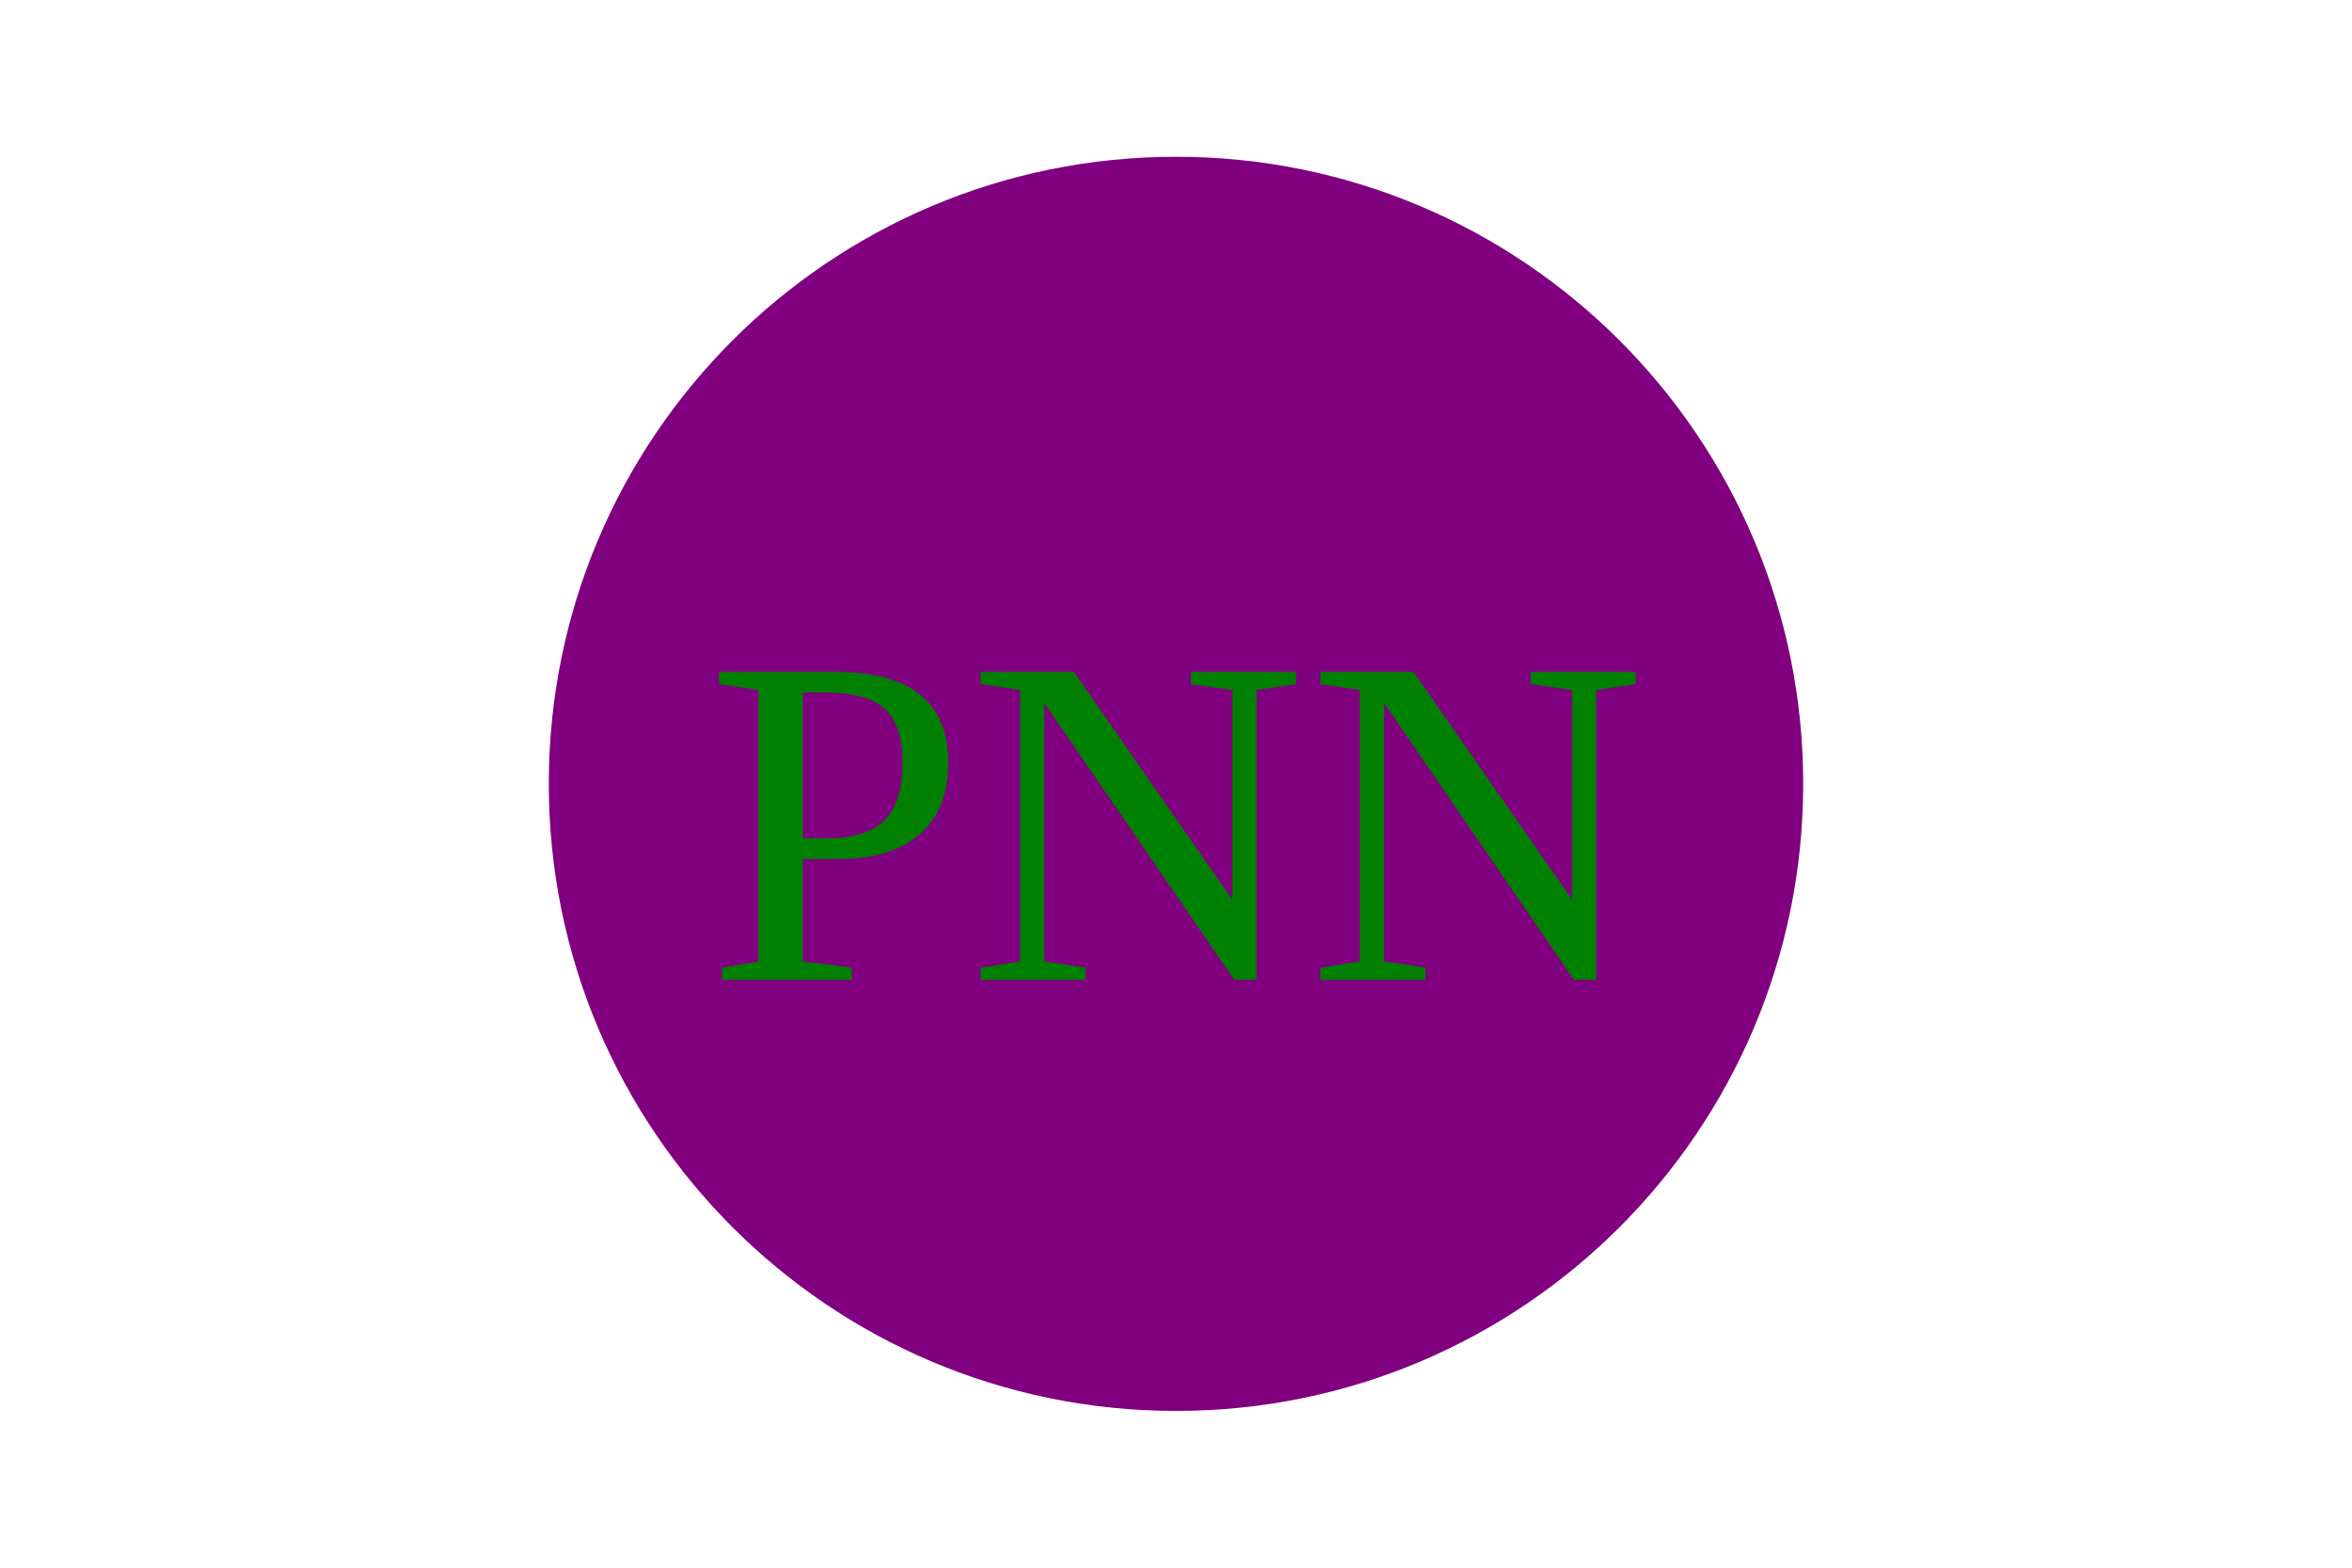
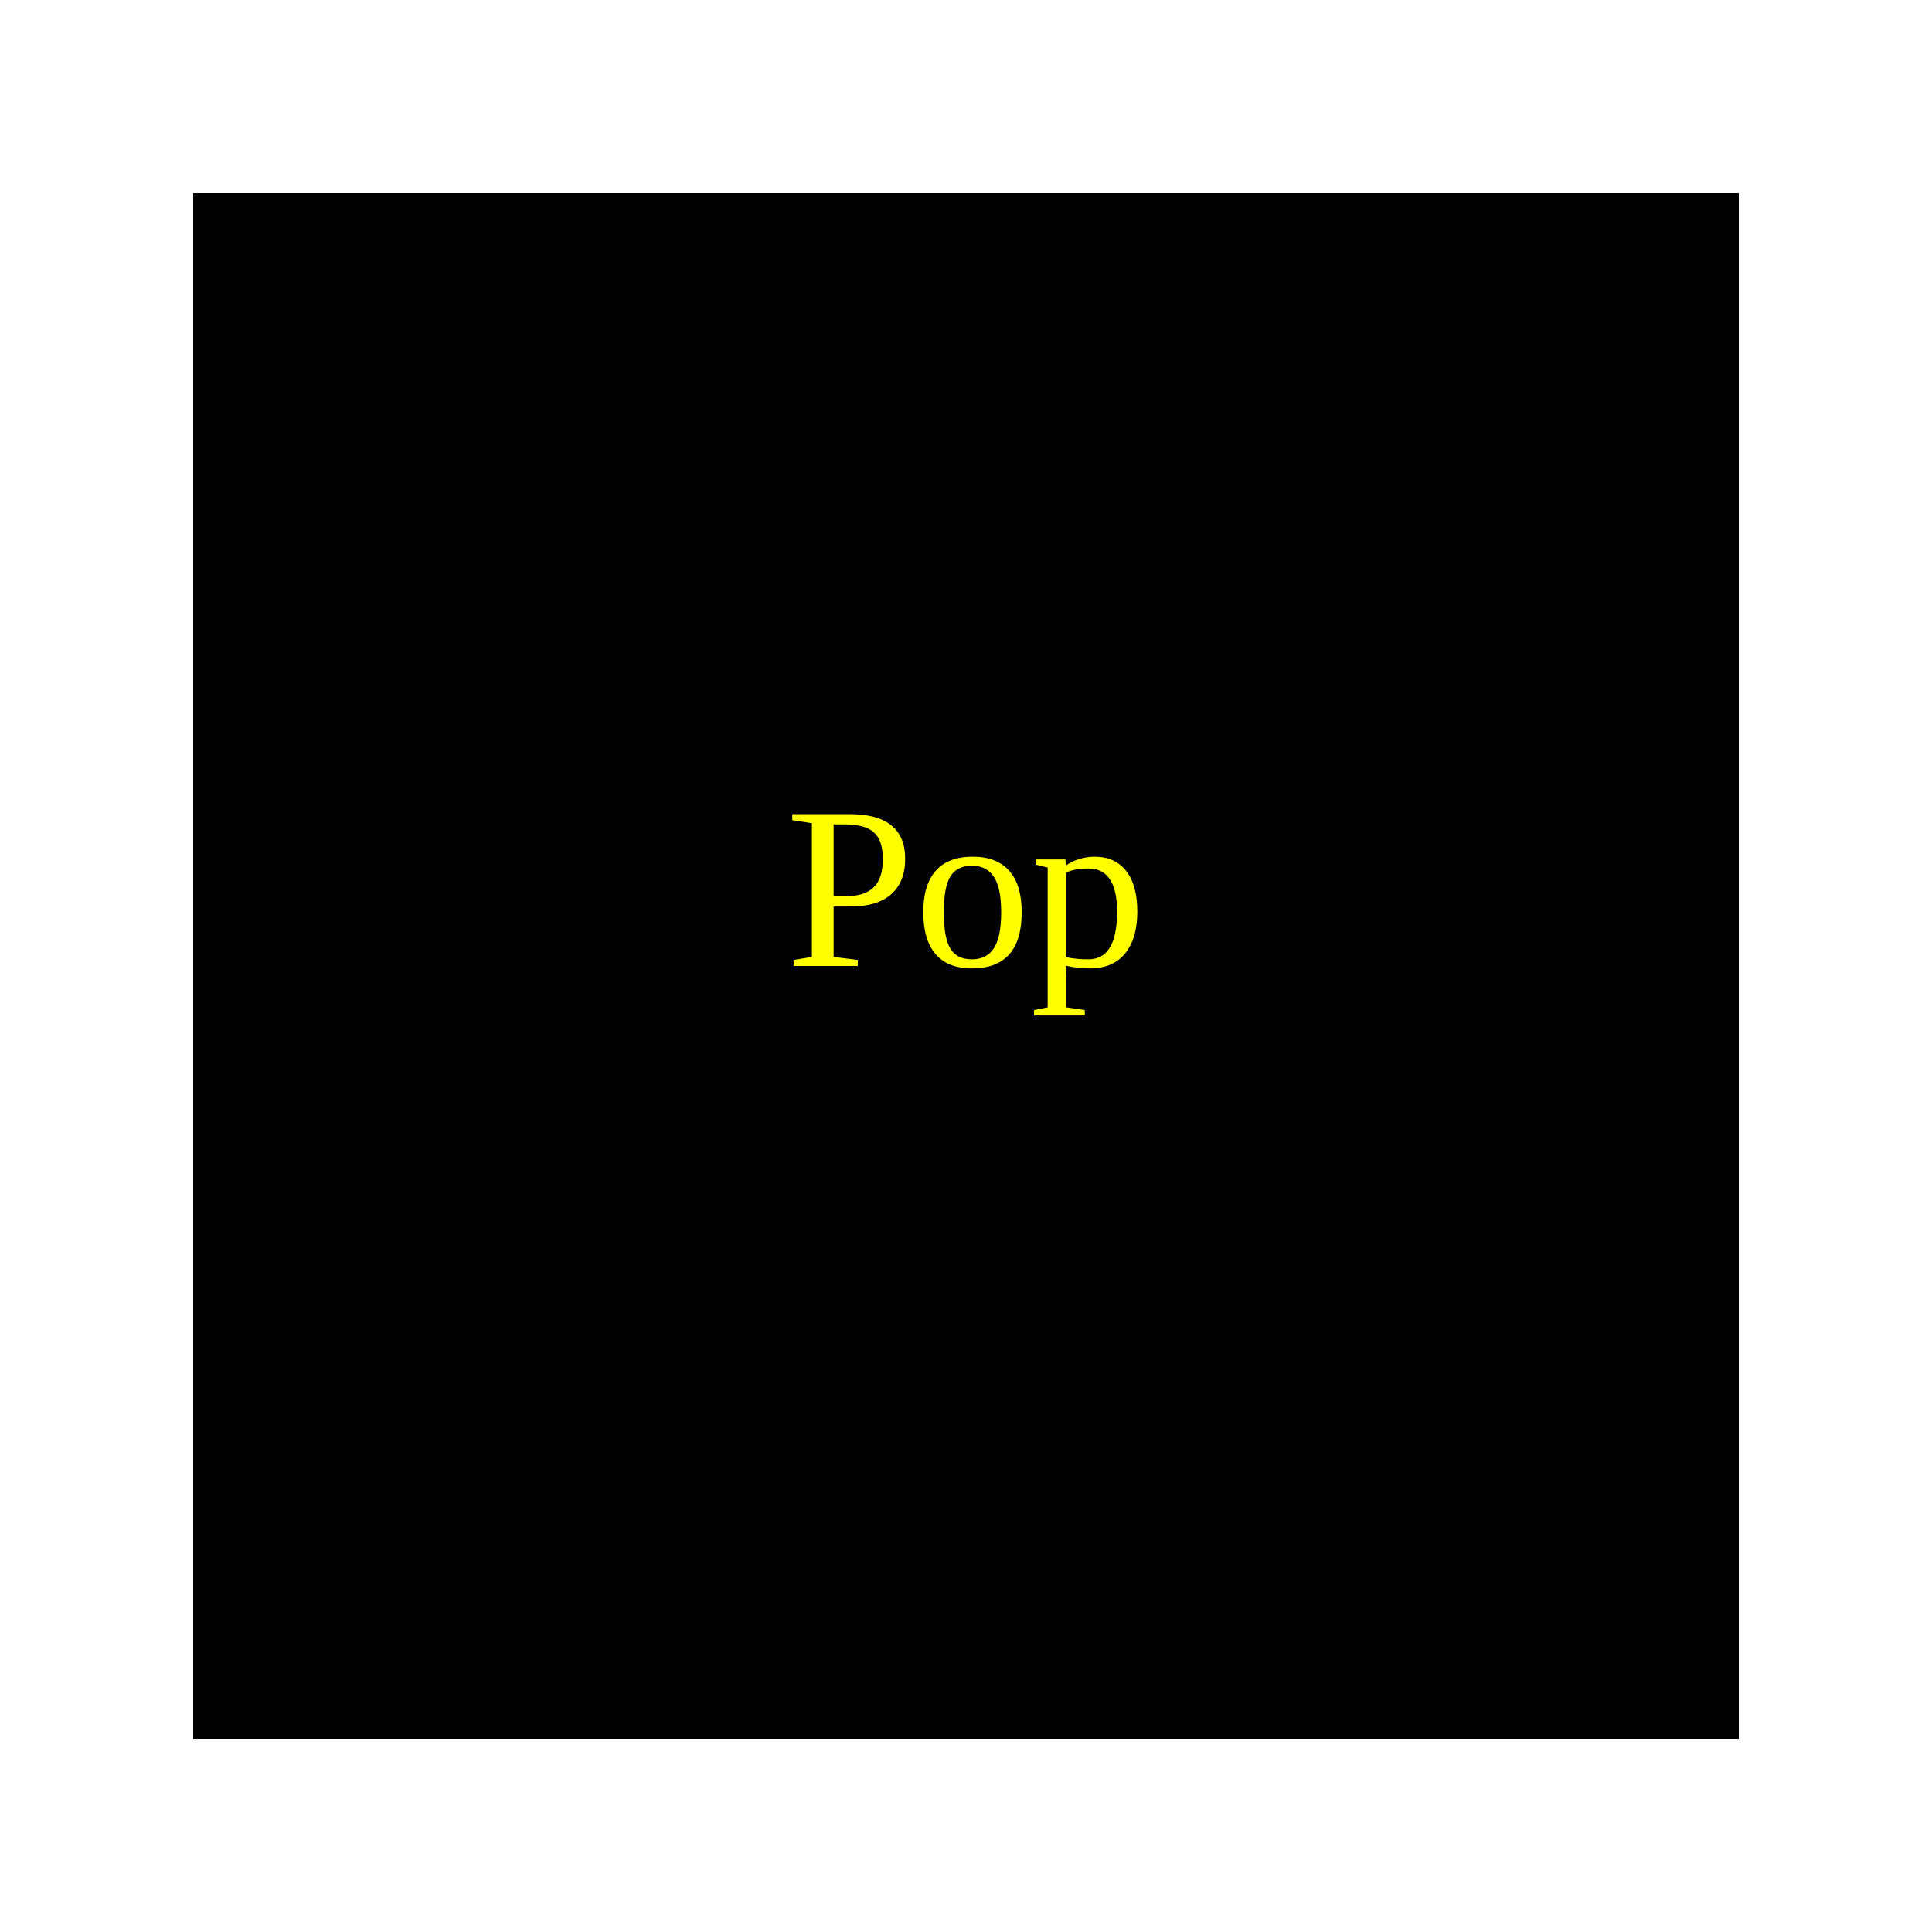
- <svg width="300" height="200">
-   <circle cx="150" cy="100" r="80" fill="Purple" />
-   <text x="150" y="125" font-size="60" text-anchor="middle" fill="Green">PNN</text>
+ <svg width="100" height="100">
+   <rect x="10" y="10" width="80" height="80" fill="Black" />
+   <text x="50%" y="50%" font-size="100%" text-anchor="middle" fill="Yellow">Pop</text>
</svg>
